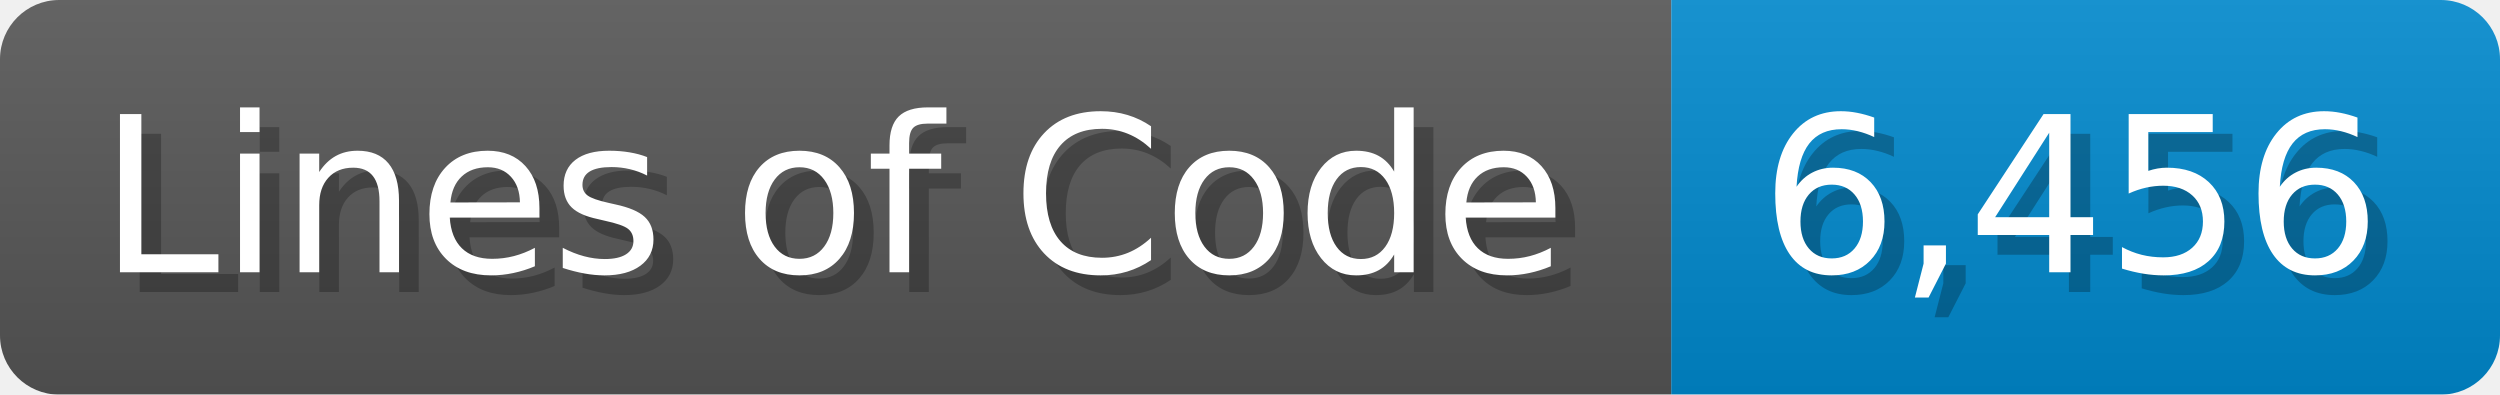
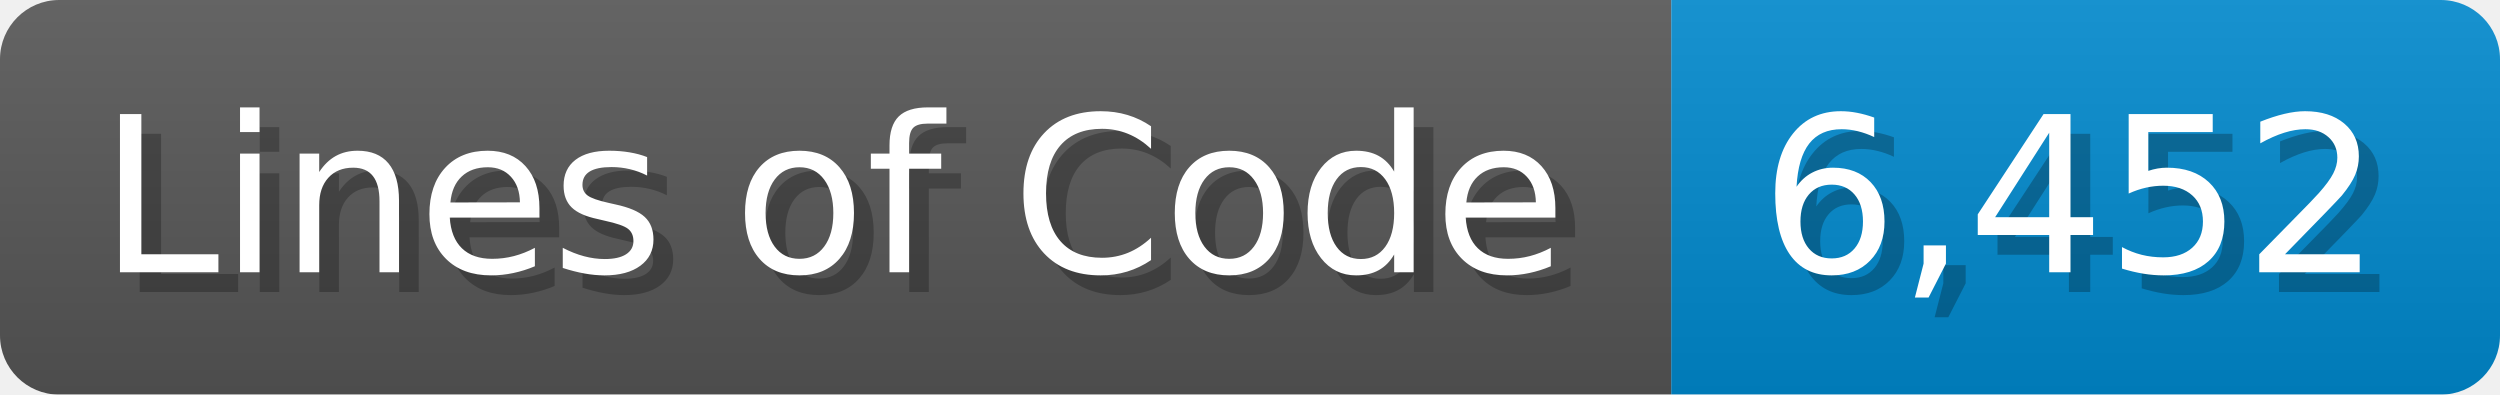
<svg xmlns="http://www.w3.org/2000/svg" width="126.7" height="20" viewBox="0 0 1267 200">
  <linearGradient id="a" x2="0" y2="100%">
    <stop offset="0" stop-opacity=".1" stop-color="#EEE" />
    <stop offset="1" stop-opacity=".1" />
  </linearGradient>
  <mask id="m">
    <rect width="1267" height="200" rx="30" fill="#FFF" />
  </mask>
  <g mask="url(#m)">
    <rect width="847" height="200" fill="#555" />
    <rect width="420" height="200" fill="#08C" x="847" />
    <rect width="1267" height="200" fill="url(#a)" />
  </g>
  <g fill="#fff" text-anchor="start" font-family="Verdana,DejaVu Sans,sans-serif" font-size="110">
    <text x="60" y="148" textLength="747" fill="#000" opacity="0.25">Lines of Code</text>
    <text x="50" y="138" textLength="747">Lines of Code</text>
-     <text x="902" y="148" textLength="320" fill="#000" opacity="0.25">6,456</text>
-     <text x="892" y="138" textLength="320">6,456</text>
+     <text x="902" y="148" textLength="320" fill="#000" opacity="0.25">6,452</text>
+     <text x="892" y="138" textLength="320">6,452</text>
  </g>
</svg>
